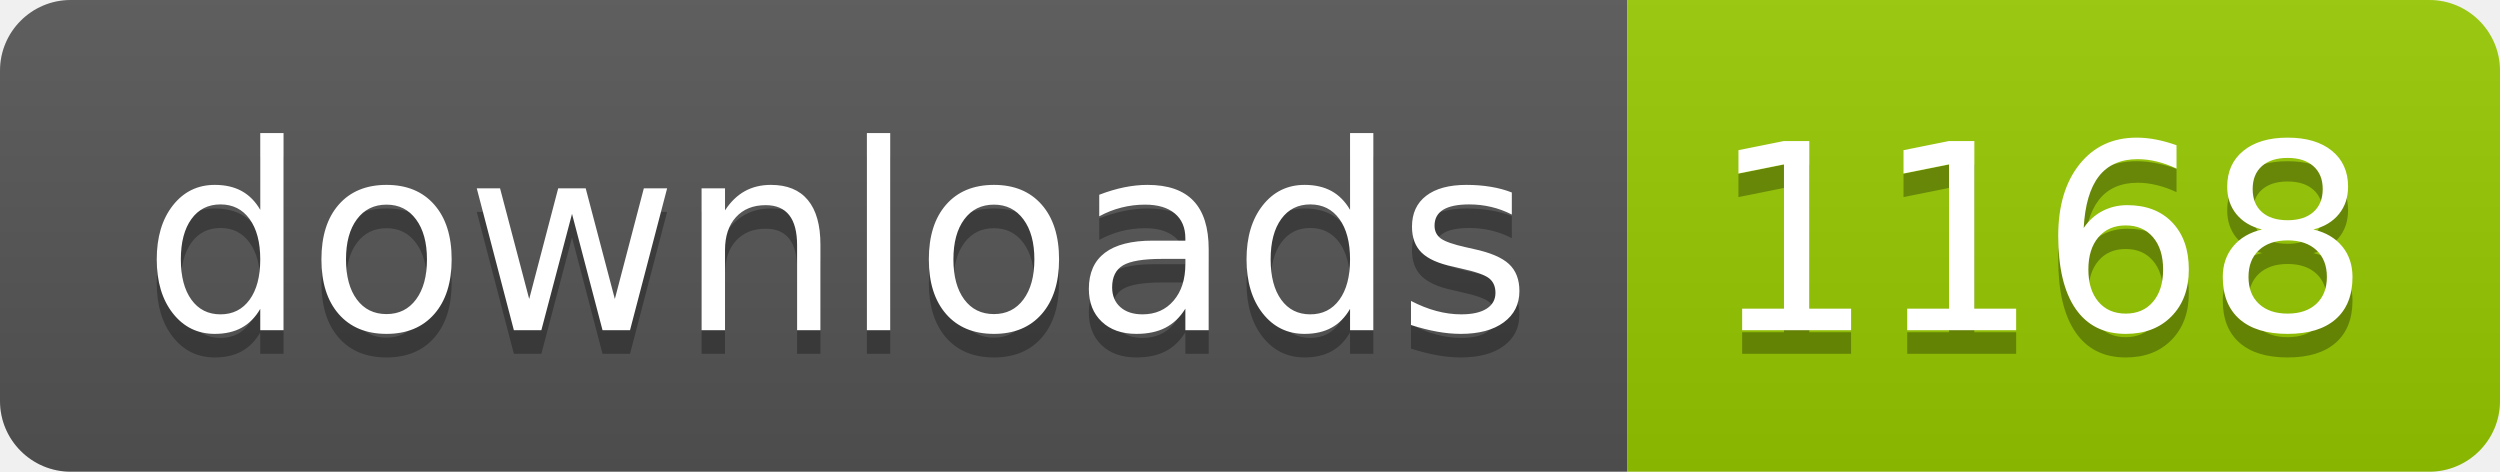
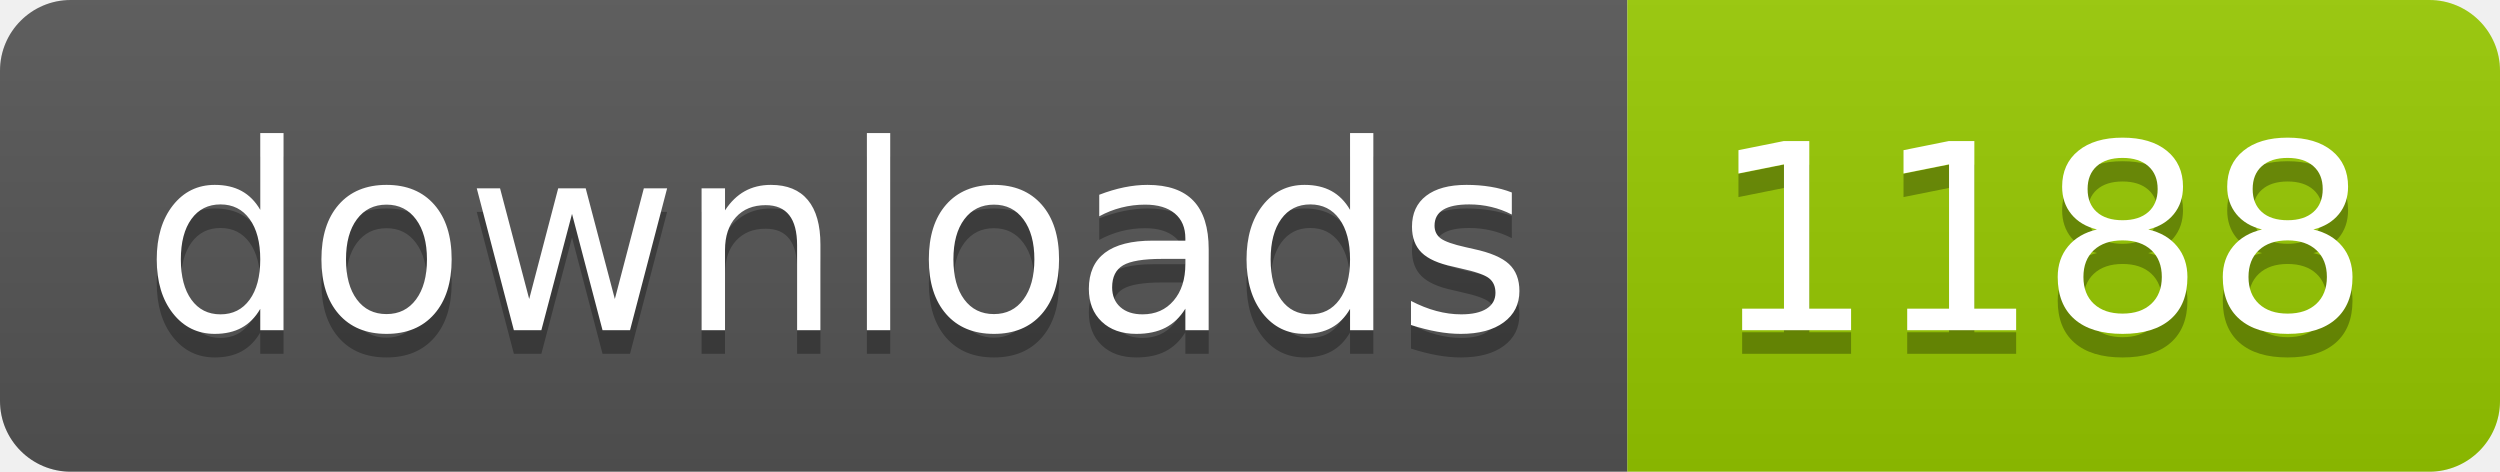
- <svg xmlns="http://www.w3.org/2000/svg" width="106" height="20" role="img" aria-label="downloads: 1168">
+ <svg xmlns="http://www.w3.org/2000/svg" width="106" height="20" role="img" aria-label="downloads: 1188">
  <linearGradient id="s" x2="0" y2="100%">
    <stop offset="0" stop-color="#bbb" stop-opacity=".1" />
    <stop offset="1" stop-opacity=".1" />
  </linearGradient>
  <clipPath id="r">
    <rect width="106" height="20" rx="3" fill="#fff" />
  </clipPath>
  <g clip-path="url(#r)">
    <rect width="69" height="20" fill="#555" />
    <rect x="69" width="37" height="20" fill="#97ca00" />
    <rect width="106" height="20" fill="url(#s)" />
  </g>
  <g fill="#fff" text-anchor="middle" font-family="Verdana,Geneva,DejaVu Sans,sans-serif" text-rendering="geometricPrecision" font-size="110">
    <text aria-hidden="true" x="355" y="150" fill="#010101" fill-opacity=".3" transform="scale(.1)" textLength="590">downloads</text>
    <text x="355" y="140" transform="scale(.1)" fill="#fff" textLength="590">downloads</text>
-     <text aria-hidden="true" x="865" y="150" fill="#010101" fill-opacity=".3" transform="scale(.1)" textLength="270">1168</text>
-     <text x="865" y="140" transform="scale(.1)" fill="#fff" textLength="270">1168</text>
+     <text aria-hidden="true" x="865" y="150" fill="#010101" fill-opacity=".3" transform="scale(.1)" textLength="270">1188</text>
+     <text x="865" y="140" transform="scale(.1)" fill="#fff" textLength="270">1188</text>
  </g>
</svg>
